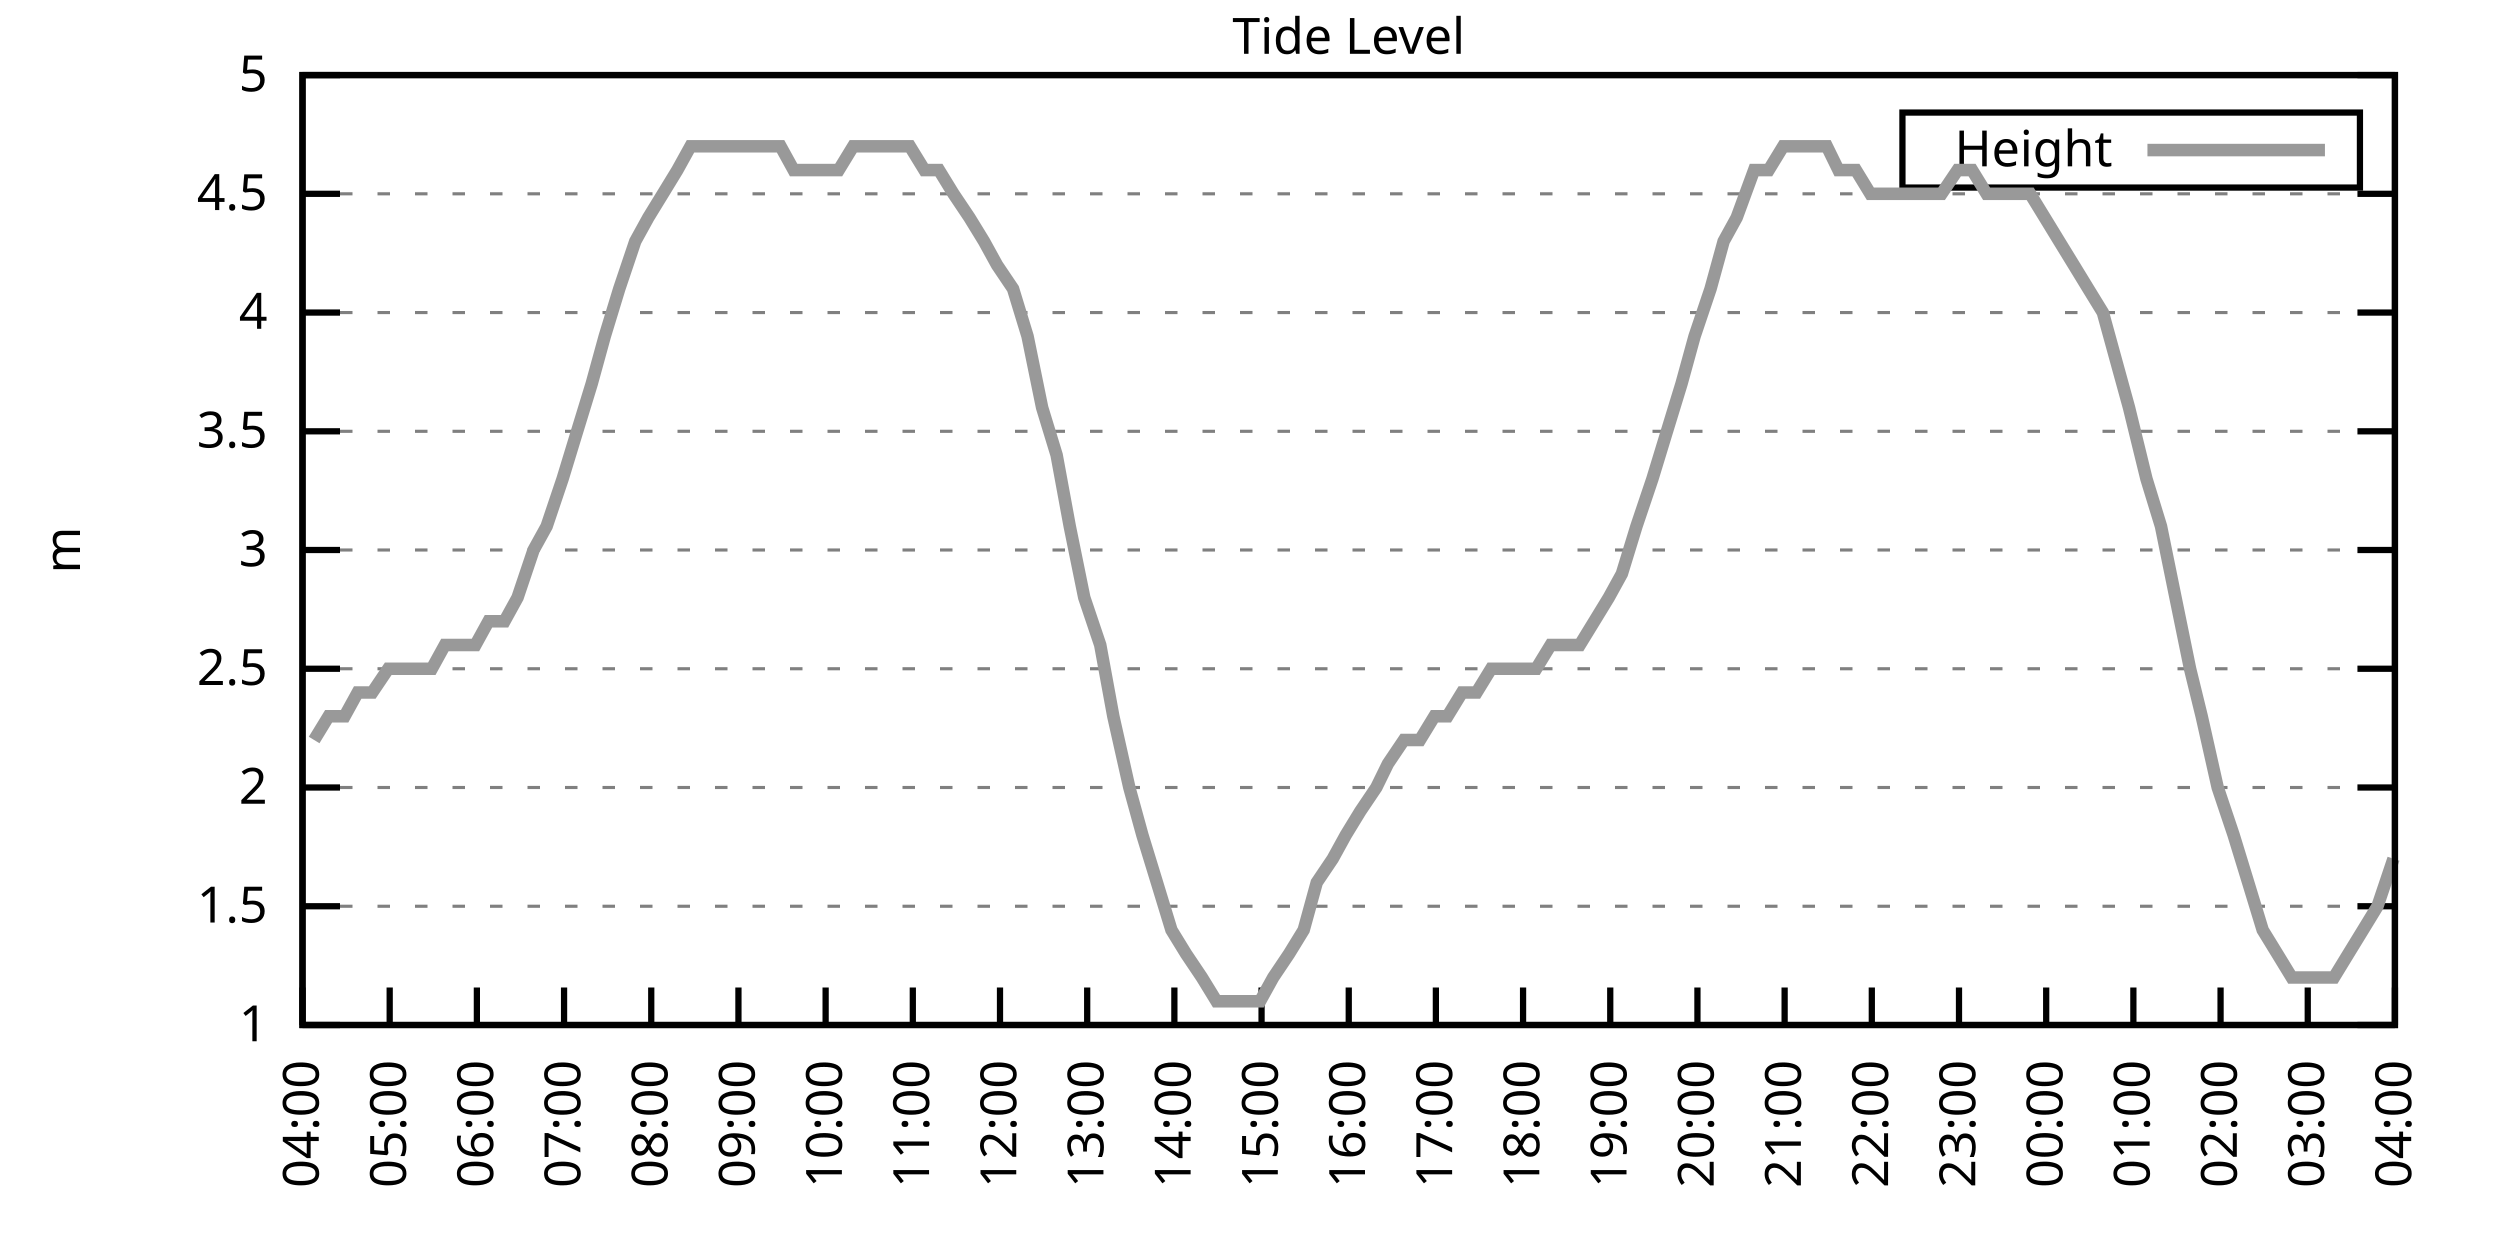
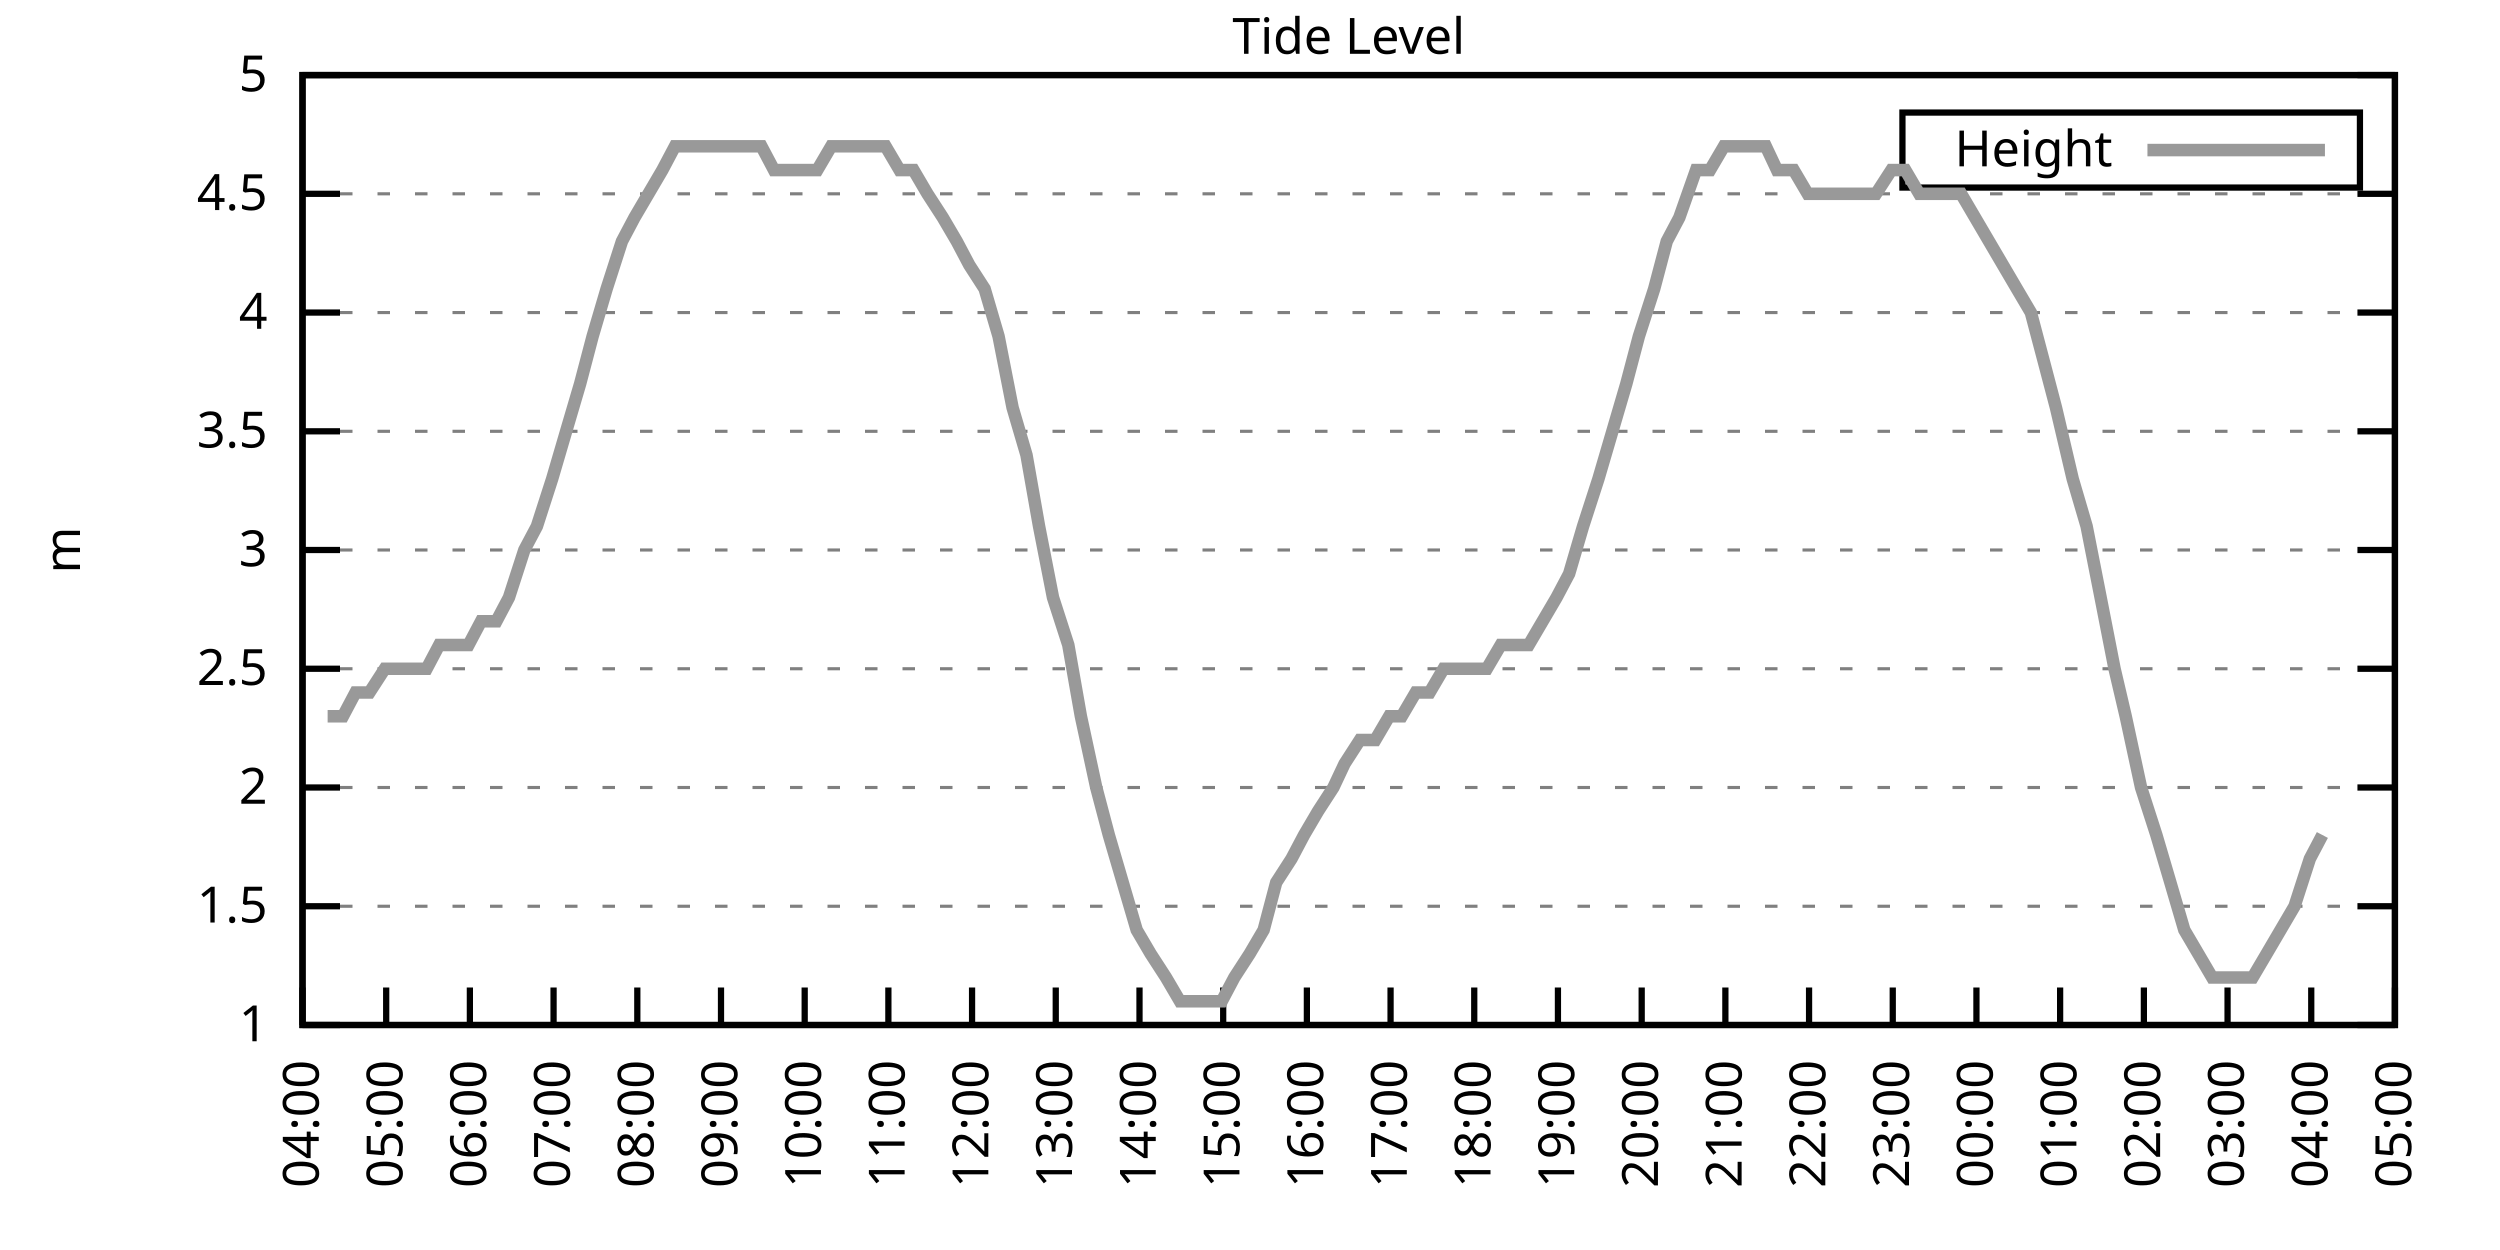
<svg xmlns="http://www.w3.org/2000/svg" xmlns:xlink="http://www.w3.org/1999/xlink" width="400" height="200" viewBox="0 0 400 200">
  <g id="gnuplot_canvas">
    <rect x="0" y="0" width="400" height="200" fill="none" />
    <defs>
      <circle id="gpDot" r="0.5" stroke-width="0.5" stroke="currentColor" />
      <path id="gpPt0" stroke-width="0.333" stroke="currentColor" d="M-1,0 h2 M0,-1 v2" />
      <path id="gpPt1" stroke-width="0.333" stroke="currentColor" d="M-1,-1 L1,1 M1,-1 L-1,1" />
      <path id="gpPt2" stroke-width="0.333" stroke="currentColor" d="M-1,0 L1,0 M0,-1 L0,1 M-1,-1 L1,1 M-1,1 L1,-1" />
      <rect id="gpPt3" stroke-width="0.333" stroke="currentColor" x="-1" y="-1" width="2" height="2" />
      <rect id="gpPt4" stroke-width="0.333" stroke="currentColor" fill="currentColor" x="-1" y="-1" width="2" height="2" />
      <circle id="gpPt5" stroke-width="0.333" stroke="currentColor" cx="0" cy="0" r="1" />
      <use xlink:href="#gpPt5" id="gpPt6" fill="currentColor" stroke="none" />
      <path id="gpPt7" stroke-width="0.333" stroke="currentColor" d="M0,-1.33 L-1.33,0.67 L1.33,0.67 z" />
      <use xlink:href="#gpPt7" id="gpPt8" fill="currentColor" stroke="none" />
      <use xlink:href="#gpPt7" id="gpPt9" stroke="currentColor" transform="rotate(180)" />
      <use xlink:href="#gpPt9" id="gpPt10" fill="currentColor" stroke="none" />
      <use xlink:href="#gpPt3" id="gpPt11" stroke="currentColor" transform="rotate(45)" />
      <use xlink:href="#gpPt11" id="gpPt12" fill="currentColor" stroke="none" />
      <path id="gpPt13" stroke-width="0.333" stroke="currentColor" d="M0,1.330 L1.265,0.411 L0.782,-1.067 L-0.782,-1.076 L-1.265,0.411 z" />
      <use xlink:href="#gpPt13" id="gpPt14" fill="currentColor" stroke="none" />
      <filter id="textbox" filterUnits="objectBoundingBox" x="0" y="0" height="1" width="1">
        <feFlood flood-color="white" flood-opacity="1" result="bgnd" />
        <feComposite in="SourceGraphic" in2="bgnd" operator="atop" />
      </filter>
      <filter id="greybox" filterUnits="objectBoundingBox" x="0" y="0" height="1" width="1">
        <feFlood flood-color="lightgrey" flood-opacity="1" result="grey" />
        <feComposite in="SourceGraphic" in2="grey" operator="atop" />
      </filter>
    </defs>
    <g fill="none" color="white" stroke="currentColor" stroke-width="1.00" stroke-linecap="butt" stroke-linejoin="miter">
</g>
    <g fill="none" color="black" stroke="currentColor" stroke-width="1.00" stroke-linecap="butt" stroke-linejoin="miter">
      <g stroke="none" shape-rendering="crispEdges">
        <polygon fill="rgb(255, 255, 255)" points="48.40,164.00 383.18,164.00 383.18,12.02 48.40,12.02 " />
      </g>
    </g>
    <g fill="none" color="black" stroke="currentColor" stroke-width="1.00" stroke-linecap="butt" stroke-linejoin="miter">
</g>
    <g fill="none" color="black" stroke="black" stroke-width="0.50" stroke-linecap="butt" stroke-linejoin="miter">
</g>
    <g fill="none" color="gray" stroke="currentColor" stroke-width="0.50" stroke-linecap="butt" stroke-linejoin="miter">
      <path stroke="gray" stroke-dasharray="2,4" class="gridline" d="M48.40,164.00 L383.19,164.00  " />
    </g>
    <g fill="none" color="gray" stroke="gray" stroke-width="1.00" stroke-linecap="butt" stroke-linejoin="miter">
</g>
    <g fill="none" color="black" stroke="currentColor" stroke-width="1.00" stroke-linecap="butt" stroke-linejoin="miter">
      <path stroke="black" d="M48.40,164.00 L54.40,164.00 M383.19,164.00 L377.19,164.00  " />
      <g transform="translate(42.80,166.60)" stroke="none" fill="black" font-family="Sans" font-size="8.00" text-anchor="end">
        <text>
          <tspan font-family="Sans"> 1</tspan>
        </text>
      </g>
    </g>
    <g fill="none" color="black" stroke="currentColor" stroke-width="1.00" stroke-linecap="butt" stroke-linejoin="miter">
</g>
    <g fill="none" color="black" stroke="black" stroke-width="0.50" stroke-linecap="butt" stroke-linejoin="miter">
</g>
    <g fill="none" color="gray" stroke="currentColor" stroke-width="0.50" stroke-linecap="butt" stroke-linejoin="miter">
      <path stroke="gray" stroke-dasharray="2,4" class="gridline" d="M48.40,145.00 L383.19,145.00  " />
    </g>
    <g fill="none" color="gray" stroke="gray" stroke-width="1.00" stroke-linecap="butt" stroke-linejoin="miter">
</g>
    <g fill="none" color="black" stroke="currentColor" stroke-width="1.00" stroke-linecap="butt" stroke-linejoin="miter">
      <path stroke="black" d="M48.40,145.00 L54.40,145.00 M383.19,145.00 L377.19,145.00  " />
      <g transform="translate(42.80,147.60)" stroke="none" fill="black" font-family="Sans" font-size="8.00" text-anchor="end">
        <text>
          <tspan font-family="Sans"> 1.5</tspan>
        </text>
      </g>
    </g>
    <g fill="none" color="black" stroke="currentColor" stroke-width="1.00" stroke-linecap="butt" stroke-linejoin="miter">
</g>
    <g fill="none" color="black" stroke="black" stroke-width="0.50" stroke-linecap="butt" stroke-linejoin="miter">
</g>
    <g fill="none" color="gray" stroke="currentColor" stroke-width="0.50" stroke-linecap="butt" stroke-linejoin="miter">
      <path stroke="gray" stroke-dasharray="2,4" class="gridline" d="M48.40,126.00 L383.19,126.00  " />
    </g>
    <g fill="none" color="gray" stroke="gray" stroke-width="1.00" stroke-linecap="butt" stroke-linejoin="miter">
</g>
    <g fill="none" color="black" stroke="currentColor" stroke-width="1.00" stroke-linecap="butt" stroke-linejoin="miter">
      <path stroke="black" d="M48.40,126.00 L54.40,126.00 M383.19,126.00 L377.19,126.00  " />
      <g transform="translate(42.80,128.60)" stroke="none" fill="black" font-family="Sans" font-size="8.00" text-anchor="end">
        <text>
          <tspan font-family="Sans"> 2</tspan>
        </text>
      </g>
    </g>
    <g fill="none" color="black" stroke="currentColor" stroke-width="1.00" stroke-linecap="butt" stroke-linejoin="miter">
</g>
    <g fill="none" color="black" stroke="black" stroke-width="0.50" stroke-linecap="butt" stroke-linejoin="miter">
</g>
    <g fill="none" color="gray" stroke="currentColor" stroke-width="0.50" stroke-linecap="butt" stroke-linejoin="miter">
      <path stroke="gray" stroke-dasharray="2,4" class="gridline" d="M48.40,107.00 L383.19,107.00  " />
    </g>
    <g fill="none" color="gray" stroke="gray" stroke-width="1.00" stroke-linecap="butt" stroke-linejoin="miter">
</g>
    <g fill="none" color="black" stroke="currentColor" stroke-width="1.00" stroke-linecap="butt" stroke-linejoin="miter">
      <path stroke="black" d="M48.40,107.00 L54.40,107.00 M383.19,107.00 L377.19,107.00  " />
      <g transform="translate(42.80,109.60)" stroke="none" fill="black" font-family="Sans" font-size="8.00" text-anchor="end">
        <text>
          <tspan font-family="Sans"> 2.5</tspan>
        </text>
      </g>
    </g>
    <g fill="none" color="black" stroke="currentColor" stroke-width="1.00" stroke-linecap="butt" stroke-linejoin="miter">
</g>
    <g fill="none" color="black" stroke="black" stroke-width="0.50" stroke-linecap="butt" stroke-linejoin="miter">
</g>
    <g fill="none" color="gray" stroke="currentColor" stroke-width="0.50" stroke-linecap="butt" stroke-linejoin="miter">
      <path stroke="gray" stroke-dasharray="2,4" class="gridline" d="M48.40,88.00 L383.19,88.00  " />
    </g>
    <g fill="none" color="gray" stroke="gray" stroke-width="1.00" stroke-linecap="butt" stroke-linejoin="miter">
</g>
    <g fill="none" color="black" stroke="currentColor" stroke-width="1.00" stroke-linecap="butt" stroke-linejoin="miter">
      <path stroke="black" d="M48.40,88.00 L54.40,88.00 M383.19,88.00 L377.19,88.00  " />
      <g transform="translate(42.80,90.60)" stroke="none" fill="black" font-family="Sans" font-size="8.00" text-anchor="end">
        <text>
          <tspan font-family="Sans"> 3</tspan>
        </text>
      </g>
    </g>
    <g fill="none" color="black" stroke="currentColor" stroke-width="1.00" stroke-linecap="butt" stroke-linejoin="miter">
</g>
    <g fill="none" color="black" stroke="black" stroke-width="0.50" stroke-linecap="butt" stroke-linejoin="miter">
</g>
    <g fill="none" color="gray" stroke="currentColor" stroke-width="0.50" stroke-linecap="butt" stroke-linejoin="miter">
      <path stroke="gray" stroke-dasharray="2,4" class="gridline" d="M48.40,69.01 L383.19,69.01  " />
    </g>
    <g fill="none" color="gray" stroke="gray" stroke-width="1.00" stroke-linecap="butt" stroke-linejoin="miter">
</g>
    <g fill="none" color="black" stroke="currentColor" stroke-width="1.00" stroke-linecap="butt" stroke-linejoin="miter">
      <path stroke="black" d="M48.40,69.01 L54.40,69.01 M383.19,69.01 L377.19,69.01  " />
      <g transform="translate(42.80,71.61)" stroke="none" fill="black" font-family="Sans" font-size="8.00" text-anchor="end">
        <text>
          <tspan font-family="Sans"> 3.5</tspan>
        </text>
      </g>
    </g>
    <g fill="none" color="black" stroke="currentColor" stroke-width="1.00" stroke-linecap="butt" stroke-linejoin="miter">
</g>
    <g fill="none" color="black" stroke="black" stroke-width="0.50" stroke-linecap="butt" stroke-linejoin="miter">
</g>
    <g fill="none" color="gray" stroke="currentColor" stroke-width="0.50" stroke-linecap="butt" stroke-linejoin="miter">
      <path stroke="gray" stroke-dasharray="2,4" class="gridline" d="M48.40,50.01 L383.19,50.01  " />
    </g>
    <g fill="none" color="gray" stroke="gray" stroke-width="1.00" stroke-linecap="butt" stroke-linejoin="miter">
</g>
    <g fill="none" color="black" stroke="currentColor" stroke-width="1.00" stroke-linecap="butt" stroke-linejoin="miter">
      <path stroke="black" d="M48.40,50.01 L54.40,50.01 M383.19,50.01 L377.19,50.01  " />
      <g transform="translate(42.80,52.61)" stroke="none" fill="black" font-family="Sans" font-size="8.00" text-anchor="end">
        <text>
          <tspan font-family="Sans"> 4</tspan>
        </text>
      </g>
    </g>
    <g fill="none" color="black" stroke="currentColor" stroke-width="1.00" stroke-linecap="butt" stroke-linejoin="miter">
</g>
    <g fill="none" color="black" stroke="black" stroke-width="0.50" stroke-linecap="butt" stroke-linejoin="miter">
</g>
    <g fill="none" color="gray" stroke="currentColor" stroke-width="0.50" stroke-linecap="butt" stroke-linejoin="miter">
      <path stroke="gray" stroke-dasharray="2,4" class="gridline" d="M48.40,31.01 L383.19,31.01  " />
    </g>
    <g fill="none" color="gray" stroke="gray" stroke-width="1.00" stroke-linecap="butt" stroke-linejoin="miter">
</g>
    <g fill="none" color="black" stroke="currentColor" stroke-width="1.00" stroke-linecap="butt" stroke-linejoin="miter">
      <path stroke="black" d="M48.40,31.01 L54.40,31.01 M383.19,31.01 L377.19,31.01  " />
      <g transform="translate(42.80,33.61)" stroke="none" fill="black" font-family="Sans" font-size="8.00" text-anchor="end">
        <text>
          <tspan font-family="Sans"> 4.5</tspan>
        </text>
      </g>
    </g>
    <g fill="none" color="black" stroke="currentColor" stroke-width="1.00" stroke-linecap="butt" stroke-linejoin="miter">
</g>
    <g fill="none" color="black" stroke="black" stroke-width="0.50" stroke-linecap="butt" stroke-linejoin="miter">
</g>
    <g fill="none" color="gray" stroke="currentColor" stroke-width="0.50" stroke-linecap="butt" stroke-linejoin="miter">
      <path stroke="gray" stroke-dasharray="2,4" class="gridline" d="M48.40,12.01 L383.19,12.01  " />
    </g>
    <g fill="none" color="gray" stroke="gray" stroke-width="1.00" stroke-linecap="butt" stroke-linejoin="miter">
</g>
    <g fill="none" color="black" stroke="currentColor" stroke-width="1.00" stroke-linecap="butt" stroke-linejoin="miter">
      <path stroke="black" d="M48.40,12.01 L54.40,12.01 M383.19,12.01 L377.19,12.01  " />
      <g transform="translate(42.80,14.61)" stroke="none" fill="black" font-family="Sans" font-size="8.00" text-anchor="end">
        <text>
          <tspan font-family="Sans"> 5</tspan>
        </text>
      </g>
    </g>
    <g fill="none" color="black" stroke="currentColor" stroke-width="1.00" stroke-linecap="butt" stroke-linejoin="miter">
      <path stroke="black" d="M48.40,164.00 L48.40,158.00  " />
      <g transform="translate(51.00,169.60) rotate(270.00)" stroke="none" fill="black" font-family="Sans" font-size="8.00" text-anchor="end">
        <text>
          <tspan font-family="Sans">04:00</tspan>
        </text>
      </g>
    </g>
    <g fill="none" color="black" stroke="currentColor" stroke-width="1.00" stroke-linecap="butt" stroke-linejoin="miter">
-       <path stroke="black" d="M62.35,164.00 L62.35,158.00  " />
-       <g transform="translate(64.95,169.60) rotate(270.00)" stroke="none" fill="black" font-family="Sans" font-size="8.00" text-anchor="end">
+       <path stroke="black" d="M61.79,164.00 L61.79,158.00  " />
+       <g transform="translate(64.39,169.60) rotate(270.00)" stroke="none" fill="black" font-family="Sans" font-size="8.00" text-anchor="end">
        <text>
          <tspan font-family="Sans">05:00</tspan>
        </text>
      </g>
    </g>
    <g fill="none" color="black" stroke="currentColor" stroke-width="1.00" stroke-linecap="butt" stroke-linejoin="miter">
-       <path stroke="black" d="M76.30,164.00 L76.30,158.00  " />
-       <g transform="translate(78.90,169.60) rotate(270.00)" stroke="none" fill="black" font-family="Sans" font-size="8.00" text-anchor="end">
+       <path stroke="black" d="M75.18,164.00 L75.18,158.00  " />
+       <g transform="translate(77.78,169.60) rotate(270.00)" stroke="none" fill="black" font-family="Sans" font-size="8.00" text-anchor="end">
        <text>
          <tspan font-family="Sans">06:00</tspan>
        </text>
      </g>
    </g>
    <g fill="none" color="black" stroke="currentColor" stroke-width="1.00" stroke-linecap="butt" stroke-linejoin="miter">
-       <path stroke="black" d="M90.25,164.00 L90.25,158.00  " />
-       <g transform="translate(92.85,169.60) rotate(270.00)" stroke="none" fill="black" font-family="Sans" font-size="8.00" text-anchor="end">
+       <path stroke="black" d="M88.57,164.00 L88.57,158.00  " />
+       <g transform="translate(91.17,169.60) rotate(270.00)" stroke="none" fill="black" font-family="Sans" font-size="8.00" text-anchor="end">
        <text>
          <tspan font-family="Sans">07:00</tspan>
        </text>
      </g>
    </g>
    <g fill="none" color="black" stroke="currentColor" stroke-width="1.00" stroke-linecap="butt" stroke-linejoin="miter">
-       <path stroke="black" d="M104.20,164.00 L104.20,158.00  " />
-       <g transform="translate(106.80,169.60) rotate(270.00)" stroke="none" fill="black" font-family="Sans" font-size="8.00" text-anchor="end">
+       <path stroke="black" d="M101.97,164.00 L101.97,158.00  " />
+       <g transform="translate(104.57,169.60) rotate(270.00)" stroke="none" fill="black" font-family="Sans" font-size="8.00" text-anchor="end">
        <text>
          <tspan font-family="Sans">08:00</tspan>
        </text>
      </g>
    </g>
    <g fill="none" color="black" stroke="currentColor" stroke-width="1.00" stroke-linecap="butt" stroke-linejoin="miter">
-       <path stroke="black" d="M118.15,164.00 L118.15,158.00  " />
-       <g transform="translate(120.75,169.60) rotate(270.00)" stroke="none" fill="black" font-family="Sans" font-size="8.00" text-anchor="end">
+       <path stroke="black" d="M115.36,164.00 L115.36,158.00  " />
+       <g transform="translate(117.96,169.60) rotate(270.00)" stroke="none" fill="black" font-family="Sans" font-size="8.00" text-anchor="end">
        <text>
          <tspan font-family="Sans">09:00</tspan>
        </text>
      </g>
    </g>
    <g fill="none" color="black" stroke="currentColor" stroke-width="1.00" stroke-linecap="butt" stroke-linejoin="miter">
-       <path stroke="black" d="M132.10,164.00 L132.10,158.00  " />
-       <g transform="translate(134.70,169.60) rotate(270.00)" stroke="none" fill="black" font-family="Sans" font-size="8.00" text-anchor="end">
+       <path stroke="black" d="M128.75,164.00 L128.75,158.00  " />
+       <g transform="translate(131.35,169.60) rotate(270.00)" stroke="none" fill="black" font-family="Sans" font-size="8.00" text-anchor="end">
        <text>
          <tspan font-family="Sans">10:00</tspan>
        </text>
      </g>
    </g>
    <g fill="none" color="black" stroke="currentColor" stroke-width="1.00" stroke-linecap="butt" stroke-linejoin="miter">
-       <path stroke="black" d="M146.05,164.00 L146.05,158.00  " />
-       <g transform="translate(148.65,169.60) rotate(270.00)" stroke="none" fill="black" font-family="Sans" font-size="8.00" text-anchor="end">
+       <path stroke="black" d="M142.14,164.00 L142.14,158.00  " />
+       <g transform="translate(144.74,169.60) rotate(270.00)" stroke="none" fill="black" font-family="Sans" font-size="8.00" text-anchor="end">
        <text>
          <tspan font-family="Sans">11:00</tspan>
        </text>
      </g>
    </g>
    <g fill="none" color="black" stroke="currentColor" stroke-width="1.00" stroke-linecap="butt" stroke-linejoin="miter">
-       <path stroke="black" d="M160.00,164.00 L160.00,158.00  " />
-       <g transform="translate(162.60,169.60) rotate(270.00)" stroke="none" fill="black" font-family="Sans" font-size="8.00" text-anchor="end">
+       <path stroke="black" d="M155.53,164.00 L155.53,158.00  " />
+       <g transform="translate(158.13,169.60) rotate(270.00)" stroke="none" fill="black" font-family="Sans" font-size="8.00" text-anchor="end">
        <text>
          <tspan font-family="Sans">12:00</tspan>
        </text>
      </g>
    </g>
    <g fill="none" color="black" stroke="currentColor" stroke-width="1.00" stroke-linecap="butt" stroke-linejoin="miter">
-       <path stroke="black" d="M173.95,164.00 L173.95,158.00  " />
-       <g transform="translate(176.55,169.60) rotate(270.00)" stroke="none" fill="black" font-family="Sans" font-size="8.00" text-anchor="end">
+       <path stroke="black" d="M168.92,164.00 L168.92,158.00  " />
+       <g transform="translate(171.52,169.60) rotate(270.00)" stroke="none" fill="black" font-family="Sans" font-size="8.00" text-anchor="end">
        <text>
          <tspan font-family="Sans">13:00</tspan>
        </text>
      </g>
    </g>
    <g fill="none" color="black" stroke="currentColor" stroke-width="1.00" stroke-linecap="butt" stroke-linejoin="miter">
-       <path stroke="black" d="M187.90,164.00 L187.90,158.00  " />
-       <g transform="translate(190.50,169.60) rotate(270.00)" stroke="none" fill="black" font-family="Sans" font-size="8.00" text-anchor="end">
+       <path stroke="black" d="M182.32,164.00 L182.32,158.00  " />
+       <g transform="translate(184.92,169.60) rotate(270.00)" stroke="none" fill="black" font-family="Sans" font-size="8.00" text-anchor="end">
        <text>
          <tspan font-family="Sans">14:00</tspan>
        </text>
      </g>
    </g>
    <g fill="none" color="black" stroke="currentColor" stroke-width="1.00" stroke-linecap="butt" stroke-linejoin="miter">
-       <path stroke="black" d="M201.85,164.00 L201.85,158.00  " />
-       <g transform="translate(204.45,169.60) rotate(270.00)" stroke="none" fill="black" font-family="Sans" font-size="8.00" text-anchor="end">
+       <path stroke="black" d="M195.71,164.00 L195.71,158.00  " />
+       <g transform="translate(198.31,169.60) rotate(270.00)" stroke="none" fill="black" font-family="Sans" font-size="8.00" text-anchor="end">
        <text>
          <tspan font-family="Sans">15:00</tspan>
        </text>
      </g>
    </g>
    <g fill="none" color="black" stroke="currentColor" stroke-width="1.00" stroke-linecap="butt" stroke-linejoin="miter">
-       <path stroke="black" d="M215.80,164.00 L215.80,158.00  " />
-       <g transform="translate(218.40,169.60) rotate(270.00)" stroke="none" fill="black" font-family="Sans" font-size="8.00" text-anchor="end">
+       <path stroke="black" d="M209.10,164.00 L209.10,158.00  " />
+       <g transform="translate(211.70,169.60) rotate(270.00)" stroke="none" fill="black" font-family="Sans" font-size="8.00" text-anchor="end">
        <text>
          <tspan font-family="Sans">16:00</tspan>
        </text>
      </g>
    </g>
    <g fill="none" color="black" stroke="currentColor" stroke-width="1.00" stroke-linecap="butt" stroke-linejoin="miter">
-       <path stroke="black" d="M229.74,164.00 L229.74,158.00  " />
-       <g transform="translate(232.34,169.60) rotate(270.00)" stroke="none" fill="black" font-family="Sans" font-size="8.00" text-anchor="end">
+       <path stroke="black" d="M222.49,164.00 L222.49,158.00  " />
+       <g transform="translate(225.09,169.60) rotate(270.00)" stroke="none" fill="black" font-family="Sans" font-size="8.00" text-anchor="end">
        <text>
          <tspan font-family="Sans">17:00</tspan>
        </text>
      </g>
    </g>
    <g fill="none" color="black" stroke="currentColor" stroke-width="1.00" stroke-linecap="butt" stroke-linejoin="miter">
-       <path stroke="black" d="M243.69,164.00 L243.69,158.00  " />
-       <g transform="translate(246.29,169.60) rotate(270.00)" stroke="none" fill="black" font-family="Sans" font-size="8.00" text-anchor="end">
+       <path stroke="black" d="M235.88,164.00 L235.88,158.00  " />
+       <g transform="translate(238.48,169.60) rotate(270.00)" stroke="none" fill="black" font-family="Sans" font-size="8.00" text-anchor="end">
        <text>
          <tspan font-family="Sans">18:00</tspan>
        </text>
      </g>
    </g>
    <g fill="none" color="black" stroke="currentColor" stroke-width="1.00" stroke-linecap="butt" stroke-linejoin="miter">
-       <path stroke="black" d="M257.64,164.00 L257.64,158.00  " />
-       <g transform="translate(260.24,169.60) rotate(270.00)" stroke="none" fill="black" font-family="Sans" font-size="8.00" text-anchor="end">
+       <path stroke="black" d="M249.27,164.00 L249.27,158.00  " />
+       <g transform="translate(251.87,169.60) rotate(270.00)" stroke="none" fill="black" font-family="Sans" font-size="8.00" text-anchor="end">
        <text>
          <tspan font-family="Sans">19:00</tspan>
        </text>
      </g>
    </g>
    <g fill="none" color="black" stroke="currentColor" stroke-width="1.00" stroke-linecap="butt" stroke-linejoin="miter">
-       <path stroke="black" d="M271.59,164.00 L271.59,158.00  " />
-       <g transform="translate(274.19,169.60) rotate(270.00)" stroke="none" fill="black" font-family="Sans" font-size="8.00" text-anchor="end">
+       <path stroke="black" d="M262.67,164.00 L262.67,158.00  " />
+       <g transform="translate(265.27,169.60) rotate(270.00)" stroke="none" fill="black" font-family="Sans" font-size="8.00" text-anchor="end">
        <text>
          <tspan font-family="Sans">20:00</tspan>
        </text>
      </g>
    </g>
    <g fill="none" color="black" stroke="currentColor" stroke-width="1.00" stroke-linecap="butt" stroke-linejoin="miter">
-       <path stroke="black" d="M285.54,164.00 L285.54,158.00  " />
-       <g transform="translate(288.14,169.60) rotate(270.00)" stroke="none" fill="black" font-family="Sans" font-size="8.00" text-anchor="end">
+       <path stroke="black" d="M276.06,164.00 L276.06,158.00  " />
+       <g transform="translate(278.66,169.60) rotate(270.00)" stroke="none" fill="black" font-family="Sans" font-size="8.00" text-anchor="end">
        <text>
          <tspan font-family="Sans">21:00</tspan>
        </text>
      </g>
    </g>
    <g fill="none" color="black" stroke="currentColor" stroke-width="1.00" stroke-linecap="butt" stroke-linejoin="miter">
-       <path stroke="black" d="M299.49,164.00 L299.49,158.00  " />
-       <g transform="translate(302.09,169.60) rotate(270.00)" stroke="none" fill="black" font-family="Sans" font-size="8.00" text-anchor="end">
+       <path stroke="black" d="M289.45,164.00 L289.45,158.00  " />
+       <g transform="translate(292.05,169.60) rotate(270.00)" stroke="none" fill="black" font-family="Sans" font-size="8.00" text-anchor="end">
        <text>
          <tspan font-family="Sans">22:00</tspan>
        </text>
      </g>
    </g>
    <g fill="none" color="black" stroke="currentColor" stroke-width="1.00" stroke-linecap="butt" stroke-linejoin="miter">
-       <path stroke="black" d="M313.44,164.00 L313.44,158.00  " />
-       <g transform="translate(316.04,169.60) rotate(270.00)" stroke="none" fill="black" font-family="Sans" font-size="8.00" text-anchor="end">
+       <path stroke="black" d="M302.84,164.00 L302.84,158.00  " />
+       <g transform="translate(305.44,169.60) rotate(270.00)" stroke="none" fill="black" font-family="Sans" font-size="8.00" text-anchor="end">
        <text>
          <tspan font-family="Sans">23:00</tspan>
        </text>
      </g>
    </g>
    <g fill="none" color="black" stroke="currentColor" stroke-width="1.00" stroke-linecap="butt" stroke-linejoin="miter">
-       <path stroke="black" d="M327.39,164.00 L327.39,158.00  " />
-       <g transform="translate(329.99,169.60) rotate(270.00)" stroke="none" fill="black" font-family="Sans" font-size="8.00" text-anchor="end">
+       <path stroke="black" d="M316.23,164.00 L316.23,158.00  " />
+       <g transform="translate(318.83,169.60) rotate(270.00)" stroke="none" fill="black" font-family="Sans" font-size="8.00" text-anchor="end">
        <text>
          <tspan font-family="Sans">00:00</tspan>
        </text>
      </g>
    </g>
    <g fill="none" color="black" stroke="currentColor" stroke-width="1.00" stroke-linecap="butt" stroke-linejoin="miter">
-       <path stroke="black" d="M341.34,164.00 L341.34,158.00  " />
-       <g transform="translate(343.94,169.60) rotate(270.00)" stroke="none" fill="black" font-family="Sans" font-size="8.00" text-anchor="end">
+       <path stroke="black" d="M329.62,164.00 L329.62,158.00  " />
+       <g transform="translate(332.22,169.60) rotate(270.00)" stroke="none" fill="black" font-family="Sans" font-size="8.00" text-anchor="end">
        <text>
          <tspan font-family="Sans">01:00</tspan>
        </text>
      </g>
    </g>
    <g fill="none" color="black" stroke="currentColor" stroke-width="1.00" stroke-linecap="butt" stroke-linejoin="miter">
-       <path stroke="black" d="M355.29,164.00 L355.29,158.00  " />
-       <g transform="translate(357.89,169.60) rotate(270.00)" stroke="none" fill="black" font-family="Sans" font-size="8.00" text-anchor="end">
+       <path stroke="black" d="M343.02,164.00 L343.02,158.00  " />
+       <g transform="translate(345.62,169.60) rotate(270.00)" stroke="none" fill="black" font-family="Sans" font-size="8.00" text-anchor="end">
        <text>
          <tspan font-family="Sans">02:00</tspan>
        </text>
      </g>
    </g>
    <g fill="none" color="black" stroke="currentColor" stroke-width="1.00" stroke-linecap="butt" stroke-linejoin="miter">
-       <path stroke="black" d="M369.24,164.00 L369.24,158.00  " />
-       <g transform="translate(371.84,169.60) rotate(270.00)" stroke="none" fill="black" font-family="Sans" font-size="8.00" text-anchor="end">
+       <path stroke="black" d="M356.41,164.00 L356.41,158.00  " />
+       <g transform="translate(359.01,169.60) rotate(270.00)" stroke="none" fill="black" font-family="Sans" font-size="8.00" text-anchor="end">
        <text>
          <tspan font-family="Sans">03:00</tspan>
+         </text>
+       </g>
+     </g>
+     <g fill="none" color="black" stroke="currentColor" stroke-width="1.00" stroke-linecap="butt" stroke-linejoin="miter">
+       <path stroke="black" d="M369.80,164.00 L369.80,158.00  " />
+       <g transform="translate(372.40,169.60) rotate(270.00)" stroke="none" fill="black" font-family="Sans" font-size="8.00" text-anchor="end">
+         <text>
+           <tspan font-family="Sans">04:00</tspan>
        </text>
      </g>
    </g>
    <g fill="none" color="black" stroke="currentColor" stroke-width="1.00" stroke-linecap="butt" stroke-linejoin="miter">
      <path stroke="black" d="M383.19,164.00 L383.19,158.00  " />
      <g transform="translate(385.79,169.60) rotate(270.00)" stroke="none" fill="black" font-family="Sans" font-size="8.00" text-anchor="end">
        <text>
-           <tspan font-family="Sans">04:00</tspan>
+           <tspan font-family="Sans">05:00</tspan>
        </text>
      </g>
    </g>
    <g fill="none" color="black" stroke="currentColor" stroke-width="1.00" stroke-linecap="butt" stroke-linejoin="miter">
</g>
    <g fill="none" color="black" stroke="currentColor" stroke-width="1.00" stroke-linecap="butt" stroke-linejoin="miter">
      <path stroke="black" d="M48.40,12.01 L48.40,164.00 L383.19,164.00 L383.19,12.01 L48.40,12.01 Z  " />
    </g>
    <g fill="none" color="black" stroke="currentColor" stroke-width="1.00" stroke-linecap="butt" stroke-linejoin="miter">
</g>
    <g fill="none" color="black" stroke="currentColor" stroke-width="1.00" stroke-linecap="butt" stroke-linejoin="miter">
      <path stroke="black" d="M304.39,30.01 L304.39,18.01 L377.59,18.01 L377.59,30.01 L304.39,30.01 Z  " />
    </g>
    <g id="Tide_level_plot_1">
      <g fill="none" color="white" stroke="black" stroke-width="2.00" stroke-linecap="butt" stroke-linejoin="miter">
</g>
      <g fill="none" color="black" stroke="currentColor" stroke-width="2.00" stroke-linecap="butt" stroke-linejoin="miter">
        <g transform="translate(337.99,26.61)" stroke="none" fill="black" font-family="Sans" font-size="8.00" text-anchor="end">
          <text>
            <tspan font-family="Sans">Height</tspan>
          </text>
        </g>
      </g>
      <g fill="none" color="black" stroke="currentColor" stroke-width="2.00" stroke-linecap="butt" stroke-linejoin="miter">
-         <path stroke="rgb(153, 153, 153)" d="M343.59,24.01 L371.99,24.01 M50.26,118.40 L52.58,114.60 L55.14,114.60 L57.23,110.80 L59.56,110.80 L62.12,107.00   L64.44,107.00 L66.53,107.00 L69.09,107.00 L71.18,103.20 L76.07,103.20 L78.16,99.40 L80.72,99.40 L82.81,95.60   L85.37,88.00 L87.46,84.21 L90.02,76.61 L92.34,69.01 L94.67,61.41 L96.76,53.81 L99.08,46.21 L101.64,38.61   L103.73,34.81 L106.06,31.01 L108.38,27.21 L110.48,23.41 L113.27,23.41 L115.36,23.41 L117.92,23.41 L119.78,23.41   L122.33,23.41 L124.89,23.41 L126.98,27.21 L129.31,27.21 L131.87,27.21 L134.19,27.21 L136.51,23.41 L138.61,23.41   L141.16,23.41 L143.26,23.41 L145.58,23.41 L147.91,27.21 L150.23,27.21 L152.56,31.01 L155.11,34.81 L157.44,38.61   L159.53,42.41 L162.09,46.21 L164.41,53.81 L166.74,65.21 L169.06,72.81 L171.16,84.21 L173.48,95.60 L176.04,103.20   L178.13,114.60 L180.69,126.00 L182.78,133.60 L185.11,141.20 L187.43,148.80 L189.76,152.60 L192.31,156.40 L194.64,160.20   L196.73,160.20 L199.29,160.20 L201.61,160.20 L203.71,156.40 L206.26,152.60 L208.59,148.80 L210.68,141.20 L213.24,137.40   L215.33,133.60 L217.65,129.80 L220.21,126.00 L222.07,122.20 L224.63,118.40 L227.19,118.40 L229.51,114.60 L231.60,114.60   L233.93,110.80 L236.25,110.80 L238.58,107.00 L240.90,107.00 L243.23,107.00 L245.79,107.00 L248.11,103.20 L250.20,103.20   L252.76,103.20 L255.09,99.40 L257.41,95.60 L259.50,91.80 L261.83,84.21 L264.39,76.61 L266.71,69.01 L269.04,61.41   L271.13,53.81 L273.69,46.21 L275.78,38.61 L277.87,34.81 L280.66,27.21 L282.99,27.21 L285.31,23.41 L287.64,23.41   L289.73,23.41 L292.29,23.41 L294.15,27.21 L296.94,27.21 L299.26,31.01 L301.58,31.01 L303.68,31.01 L306.00,31.01   L308.56,31.01 L310.65,31.01 L313.21,27.21 L315.53,27.21 L317.86,31.01 L319.95,31.01 L322.51,31.01 L324.83,31.01   L327.16,34.81 L329.48,38.61 L331.81,42.41 L334.13,46.21 L336.46,50.01 L338.55,57.61 L340.64,65.21 L343.43,76.61   L345.76,84.21 L348.08,95.60 L350.41,107.00 L352.27,114.60 L354.83,126.00 L357.38,133.60 L359.71,141.20 L362.03,148.80   L364.36,152.60 L366.68,156.40 L369.01,156.40 L371.33,156.40 L373.43,156.40 L375.75,152.60 L378.08,148.80 L380.40,145.00   L382.96,137.40  " />
+         <path stroke="rgb(153, 153, 153)" d="M343.59,24.01 L371.99,24.01 M52.42,114.60 L54.87,114.60 L56.88,110.80 L59.11,110.80 L61.57,107.00 L63.80,107.00   L65.81,107.00 L68.26,107.00 L70.27,103.20 L74.96,103.20 L76.97,99.40 L79.42,99.40 L81.43,95.60 L83.89,88.00   L85.90,84.21 L88.35,76.61 L90.58,69.01 L92.82,61.41 L94.82,53.81 L97.06,46.21 L99.51,38.61 L101.52,34.81   L103.75,31.01 L105.98,27.21 L107.99,23.41 L110.67,23.41 L112.68,23.41 L115.13,23.41 L116.92,23.41 L119.38,23.41   L121.83,23.41 L123.84,27.21 L126.07,27.21 L128.53,27.21 L130.76,27.21 L132.99,23.41 L135.00,23.41 L137.45,23.41   L139.46,23.41 L141.69,23.41 L143.93,27.21 L146.16,27.21 L148.39,31.01 L150.85,34.81 L153.08,38.61 L155.09,42.41   L157.54,46.21 L159.77,53.81 L162.01,65.21 L164.24,72.81 L166.25,84.21 L168.48,95.60 L170.93,103.20 L172.94,114.60   L175.40,126.00 L177.41,133.60 L179.64,141.20 L181.87,148.80 L184.10,152.60 L186.56,156.40 L188.79,160.20 L190.80,160.20   L193.25,160.20 L195.48,160.20 L197.49,156.40 L199.95,152.60 L202.18,148.80 L204.19,141.20 L206.64,137.40 L208.65,133.60   L210.88,129.80 L213.34,126.00 L215.13,122.20 L217.58,118.40 L220.04,118.40 L222.27,114.60 L224.28,114.60 L226.51,110.80   L228.74,110.80 L230.97,107.00 L233.20,107.00 L235.44,107.00 L237.89,107.00 L240.12,103.20 L242.13,103.20 L244.59,103.20   L246.82,99.40 L249.05,95.60 L251.06,91.80 L253.29,84.21 L255.75,76.61 L257.98,69.01 L260.21,61.41 L262.22,53.81   L264.67,46.21 L266.68,38.61 L268.69,34.81 L271.37,27.21 L273.60,27.21 L275.83,23.41 L278.07,23.41 L280.07,23.41   L282.53,23.41 L284.32,27.21 L286.99,27.21 L289.23,31.01 L291.46,31.01 L293.47,31.01 L295.70,31.01 L298.15,31.01   L300.16,31.01 L302.62,27.21 L304.85,27.21 L307.08,31.01 L309.09,31.01 L311.54,31.01 L313.78,31.01 L316.01,34.81   L318.24,38.61 L320.47,42.41 L322.70,46.21 L324.94,50.01 L326.95,57.61 L328.95,65.21 L331.63,76.61 L333.86,84.21   L336.10,95.60 L338.33,107.00 L340.11,114.60 L342.57,126.00 L345.02,133.60 L347.26,141.20 L349.49,148.80 L351.72,152.60   L353.95,156.40 L356.18,156.40 L358.42,156.40 L360.42,156.40 L362.66,152.60 L364.89,148.80 L367.12,145.00 L369.58,137.40   L371.58,133.60  " />
      </g>
    </g>
    <g fill="none" color="black" stroke="currentColor" stroke-width="2.00" stroke-linecap="butt" stroke-linejoin="miter">
</g>
    <g fill="none" color="black" stroke="black" stroke-width="1.00" stroke-linecap="butt" stroke-linejoin="miter">
</g>
    <g fill="none" color="black" stroke="currentColor" stroke-width="1.00" stroke-linecap="butt" stroke-linejoin="miter">
      <path stroke="black" d="M48.40,12.01 L48.40,164.00 L383.19,164.00 L383.19,12.01 L48.40,12.01 Z  " />
      <g transform="translate(12.80,88.01) rotate(270.00)" stroke="none" fill="black" font-family="Sans" font-size="8.00" text-anchor="middle">
        <text>
          <tspan font-family="Sans">m</tspan>
        </text>
      </g>
    </g>
    <g fill="none" color="black" stroke="currentColor" stroke-width="1.00" stroke-linecap="butt" stroke-linejoin="miter">
</g>
    <g fill="none" color="black" stroke="currentColor" stroke-width="1.00" stroke-linecap="butt" stroke-linejoin="miter">
      <g transform="translate(215.79,8.61)" stroke="none" fill="black" font-family="Sans" font-size="8.00" text-anchor="middle">
        <text>
          <tspan font-family="Sans">Tide Level</tspan>
        </text>
      </g>
    </g>
    <g fill="none" color="black" stroke="currentColor" stroke-width="1.00" stroke-linecap="butt" stroke-linejoin="miter">
</g>
  </g>
</svg>
